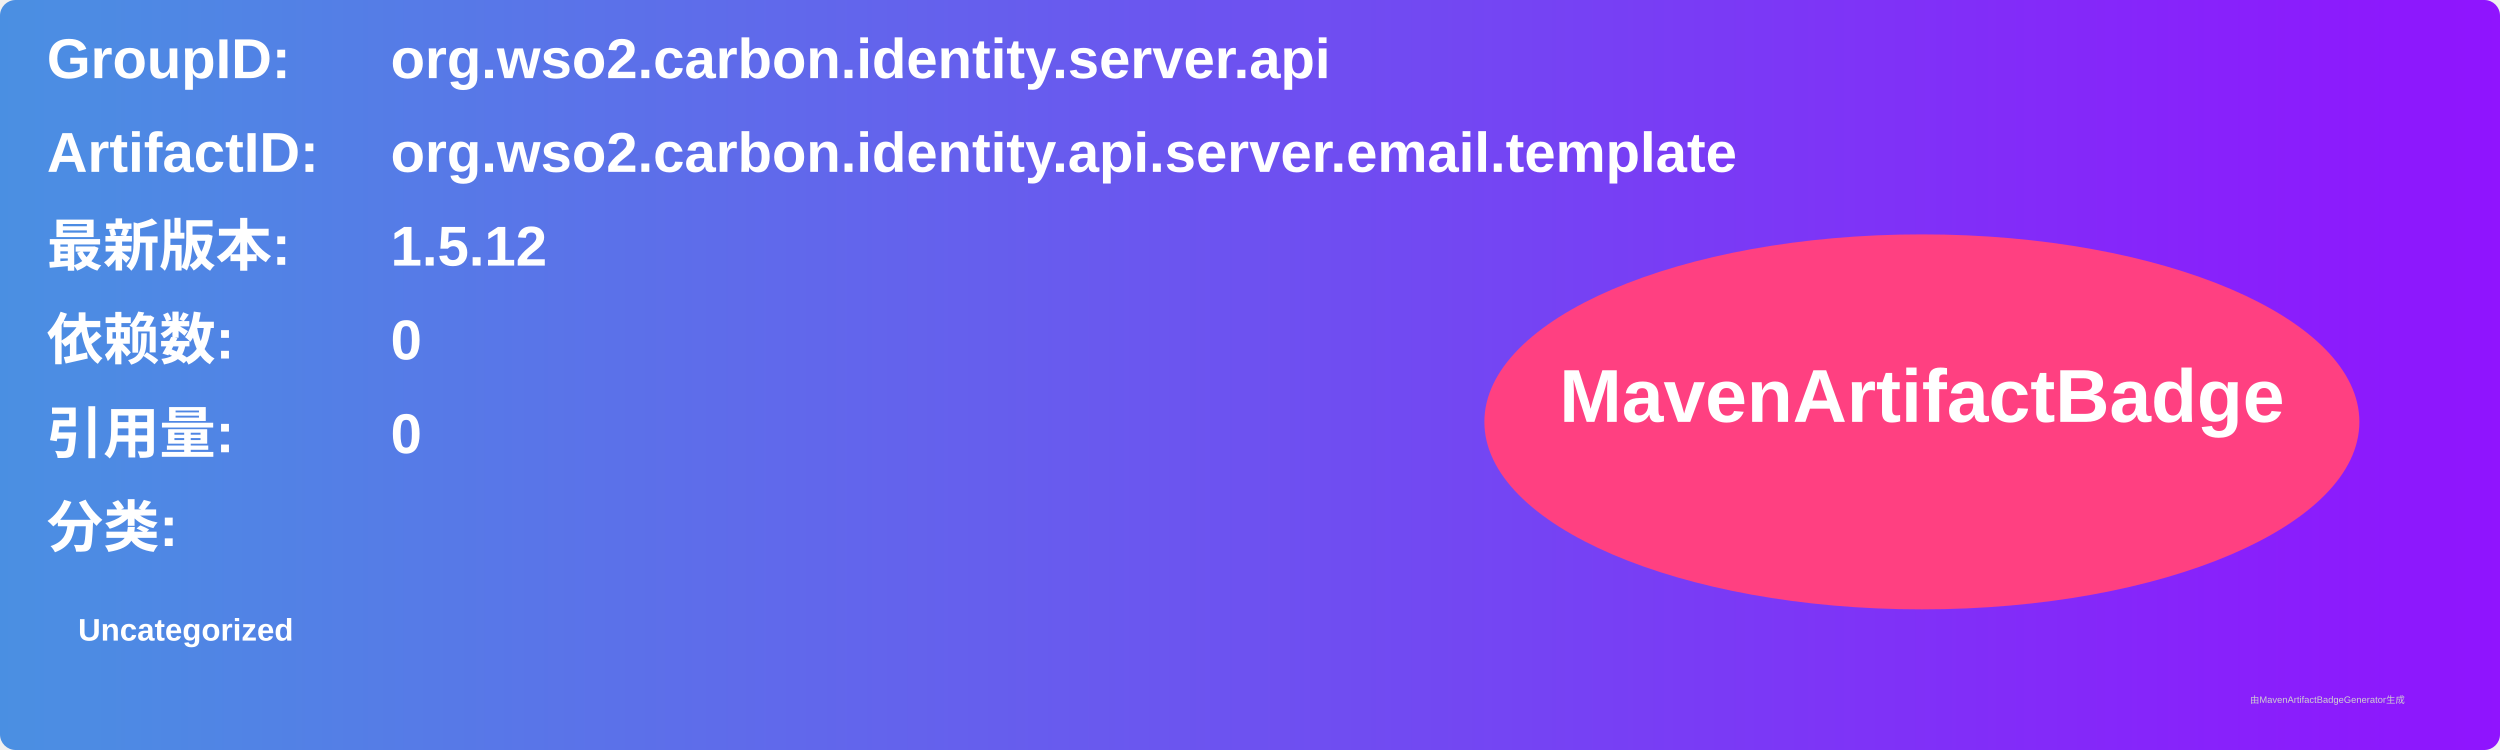
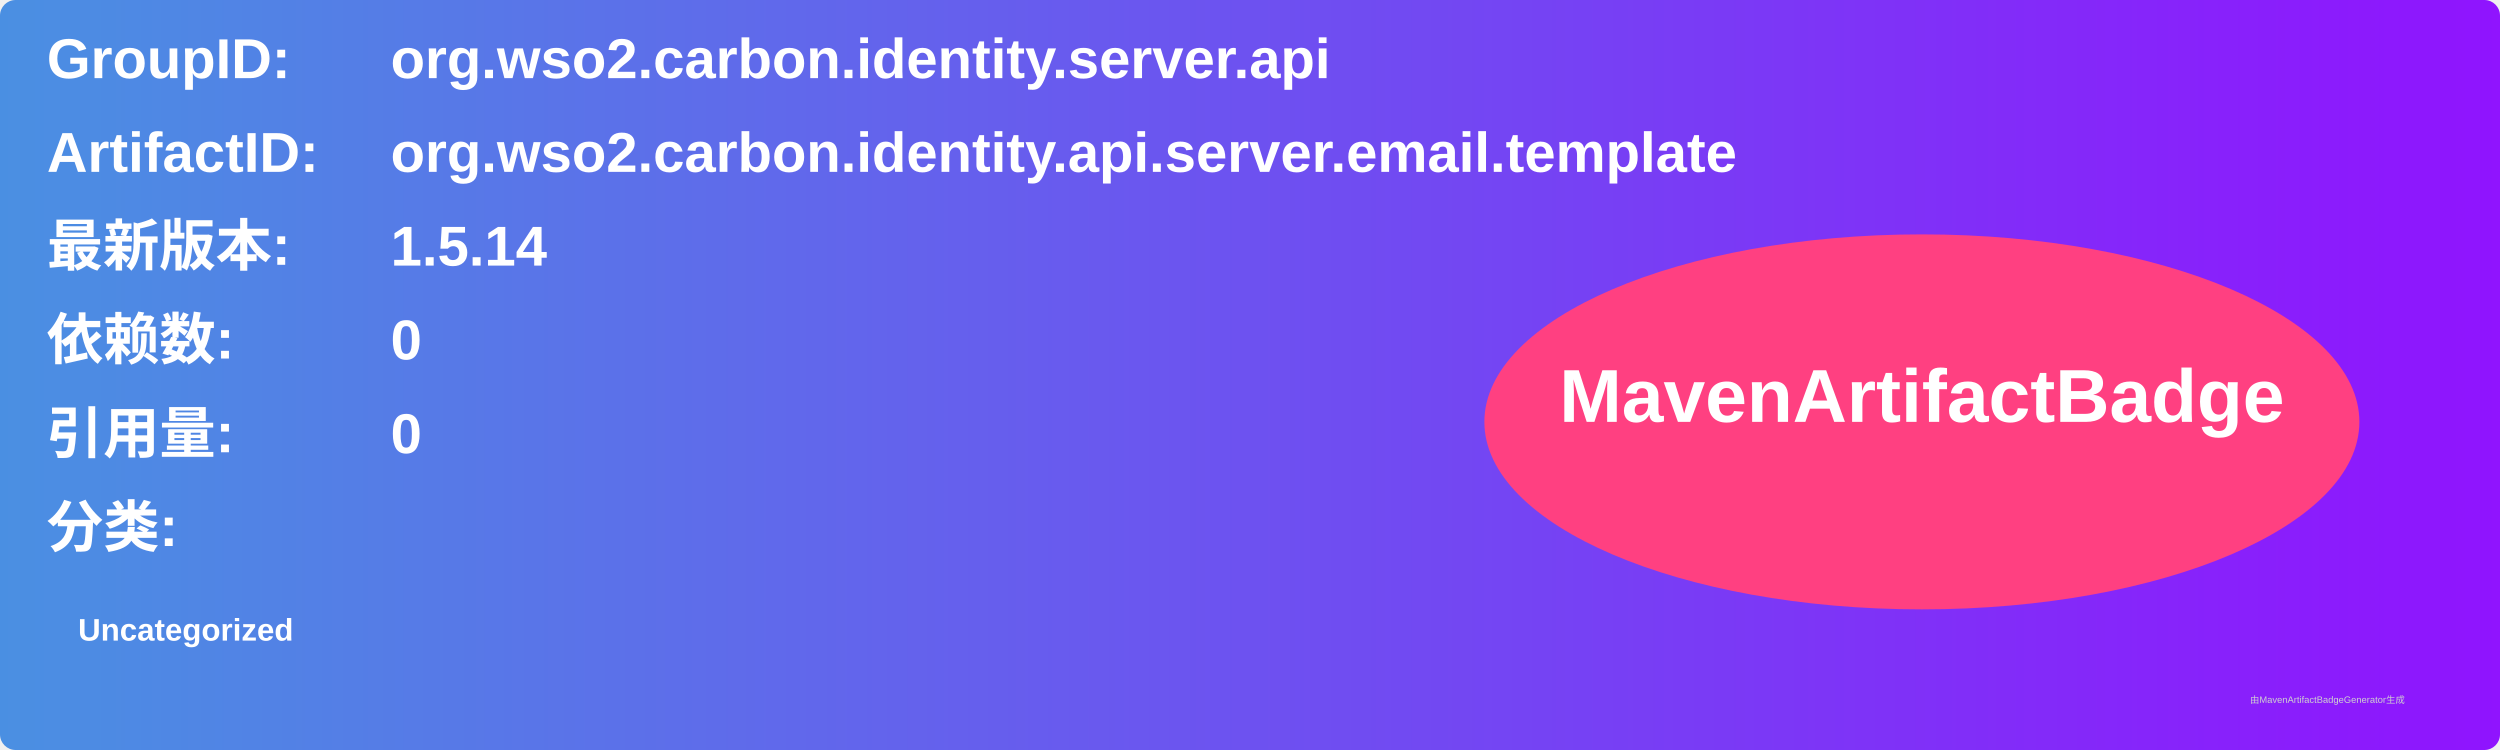
<svg xmlns="http://www.w3.org/2000/svg" width="800" height="240" viewBox="0 0 800 240">
  <linearGradient id="grad" x1="0%" y1="0%" x2="100%" y2="0%">
    <stop offset="0%" stop-color="#4a90e2" />
    <stop offset="100%" stop-color="#9013fe" />
  </linearGradient>
  <rect width="100%" height="100%" rx="5" ry="5" fill="url(#grad)" />
  <g transform="translate(15, 15)">
    <text x="0" y="10" font-family="Arial" font-size="18" fill="white" font-weight="bold" width="260">GroupID:</text>
    <text x="110" y="10" font-family="Arial" font-size="18" fill="white" font-weight="bold" width="460">org.wso2.carbon.identity.server.api</text>
    <text x="0" y="40" font-family="Arial" font-size="18" fill="white" font-weight="bold" width="260">ArtifactID:</text>
    <text x="110" y="40" font-family="Arial" font-size="18" fill="white" font-weight="bold" width="460">org.wso2.carbon.identity.api.server.email.template</text>
    <text x="0" y="70" font-family="Arial" font-size="18" fill="white" font-weight="bold">最新版本:</text>
    <text x="110" y="70" font-family="Arial" font-size="18" fill="white" font-weight="bold">
-       <tspan font-weight="bold">1.5.12</tspan>
+       <tspan font-weight="bold">1.5.14</tspan>
    </text>
    <text x="0" y="100" font-family="Arial" font-size="18" fill="white" font-weight="bold">依赖数: </text>
    <text x="110" y="100" font-family="Arial" font-size="18" fill="white">
      <tspan font-weight="bold">0</tspan>
    </text>
    <text x="0" y="130" font-family="Arial" font-size="18" fill="white" font-weight="bold">引用量: </text>
    <text x="110" y="130" font-family="Arial" font-size="18" fill="white">
      <tspan font-weight="bold">0</tspan>
    </text>
    <text x="0" y="160" font-family="Arial" font-size="18" fill="white" font-weight="bold">分类:</text>
    <text x="10" y="190" font-family="Arial" font-size="10" fill="white">
      <tspan font-weight="bold">Uncategorized</tspan>
    </text>
    <ellipse cx="600" cy="120" rx="140" ry="60" fill="#ff4081" />
    <text x="600" y="120" text-anchor="middle" font-family="Arial" font-size="24" fill="white" font-weight="bold">MavenArtifactBadge</text>
  </g>
  <text x="720" y="225" font-family="Arial" font-size="3" fill="#d0d0d0">由MavenArtifactBadgeGenerator生成</text>
</svg>
